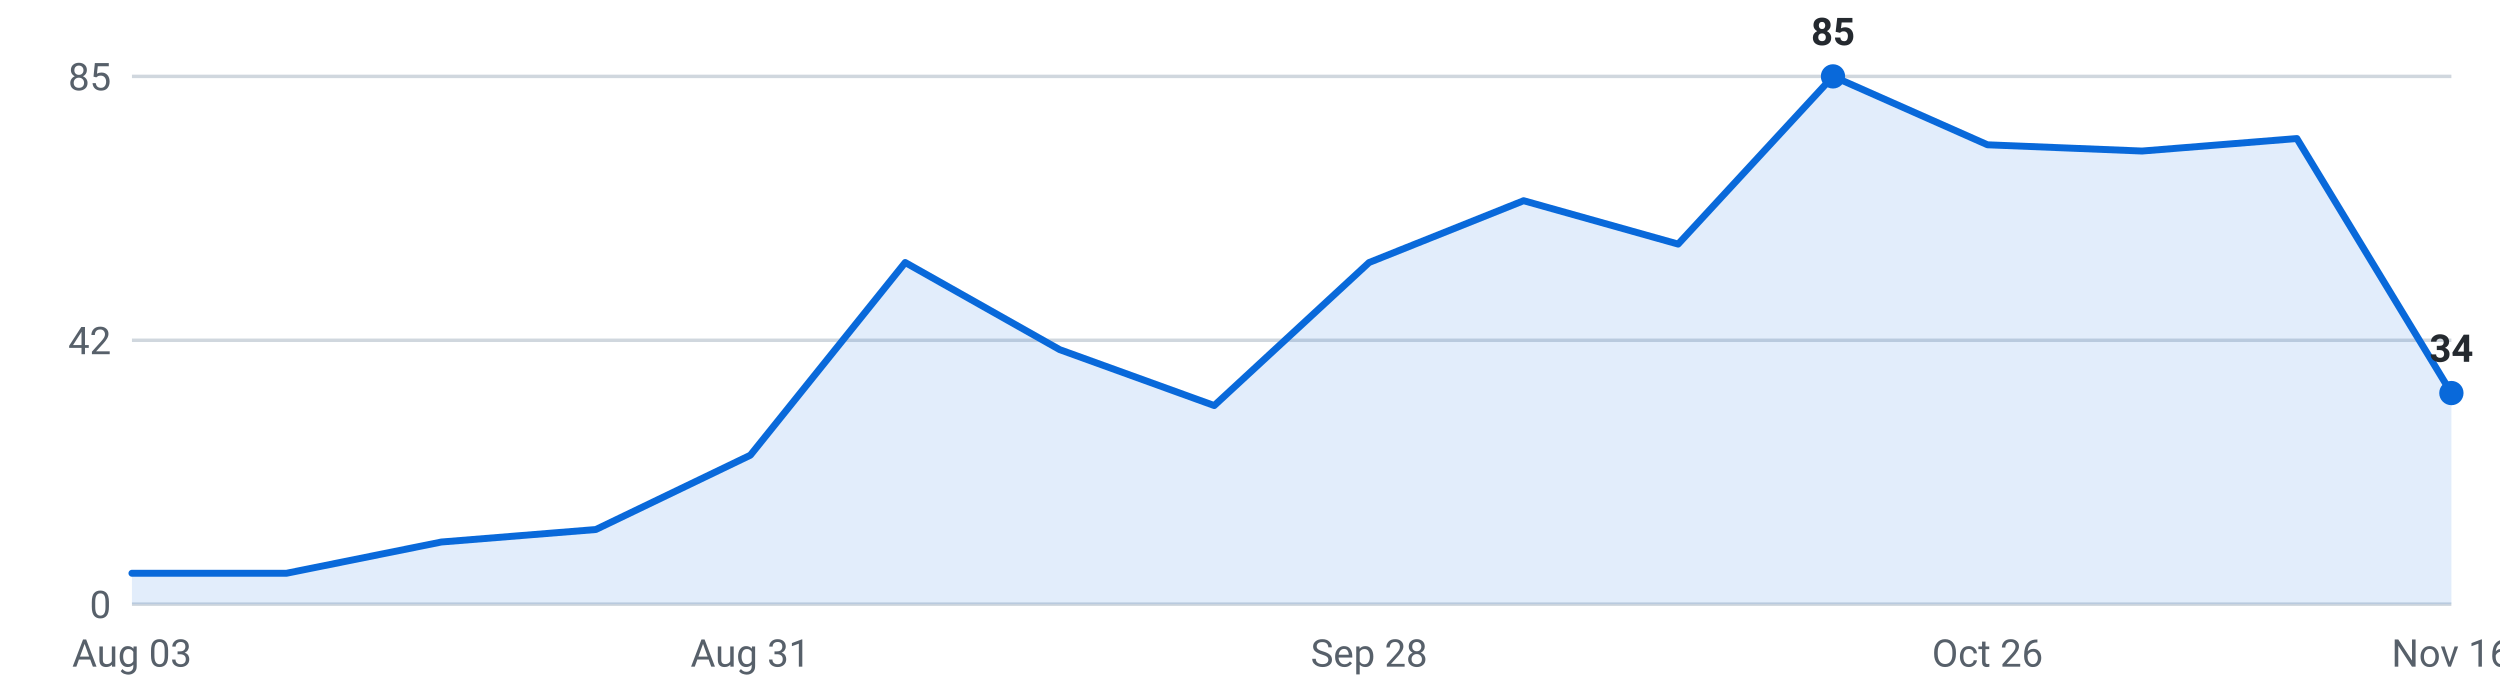
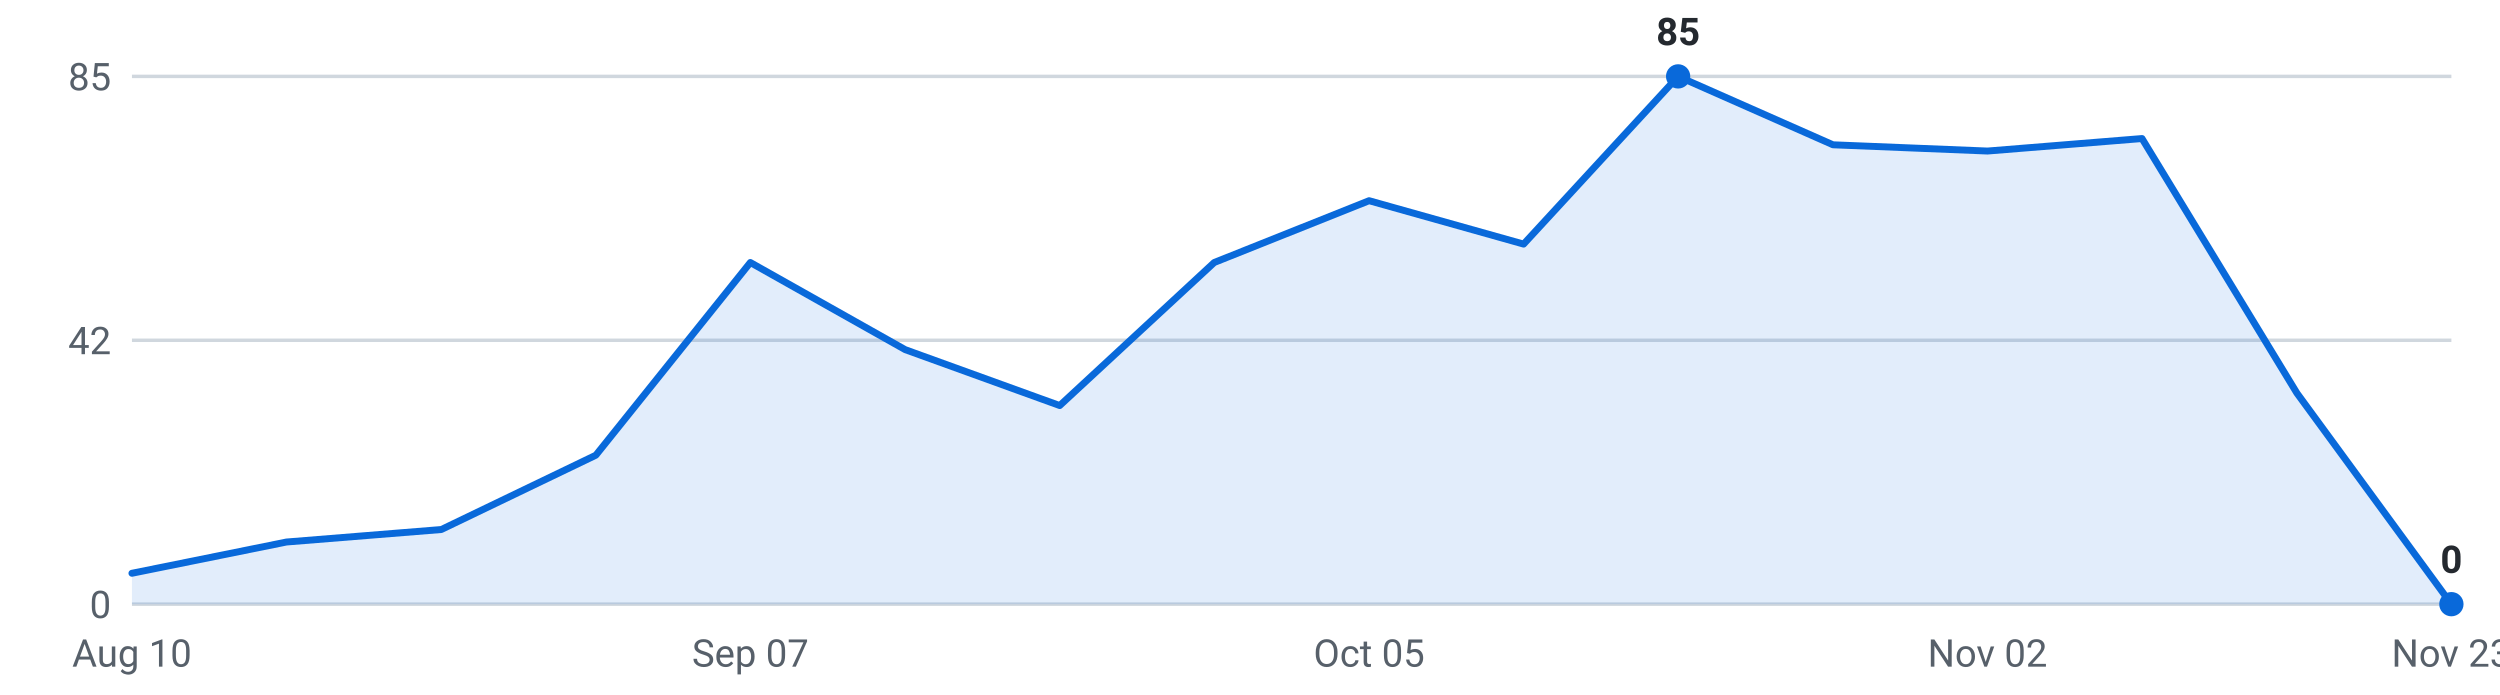
<svg xmlns="http://www.w3.org/2000/svg" viewBox="0 0 720 200" width="720" height="200" role="img" aria-label="Internships posted per week, last 16 weeks">
  <g font-family="-apple-system,Segoe UI,Roboto,sans-serif" font-size="11">
    <line x1="38" y1="174.0" x2="706" y2="174.0" stroke="#d0d7de" stroke-width="1" />
    <text x="32" y="178.0" text-anchor="end" fill="#57606a">0</text>
    <line x1="38" y1="98.0" x2="706" y2="98.0" stroke="#d0d7de" stroke-width="1" />
    <text x="32" y="102.0" text-anchor="end" fill="#57606a">42</text>
    <line x1="38" y1="22.0" x2="706" y2="22.0" stroke="#d0d7de" stroke-width="1" />
    <text x="32" y="26.0" text-anchor="end" fill="#57606a">85</text>
-     <path d="M38.0,174 L38.0,165.1 L82.5,165.1 L127.1,156.1 L171.6,152.5 L216.1,131.1 L260.7,75.6 L305.2,100.7 L349.7,116.8 L394.3,75.6 L438.8,57.8 L483.3,70.3 L527.9,22.0 L572.4,41.7 L616.9,43.5 L661.5,39.9 L706.0,113.2 L706.0,174 Z" fill="#0969da" fill-opacity="0.12" />
-     <polyline points="38.0,165.1 82.5,165.1 127.1,156.1 171.6,152.5 216.1,131.1 260.7,75.6 305.2,100.7 349.7,116.8 394.3,75.6 438.8,57.8 483.3,70.3 527.9,22.0 572.4,41.7 616.9,43.5 661.5,39.9 706.0,113.2" fill="none" stroke="#0969da" stroke-width="2" stroke-linejoin="round" stroke-linecap="round" />
-     <circle cx="527.9" cy="22.0" r="3.5" fill="#0969da" />
-     <text x="527.9" y="13.0" text-anchor="middle" fill="#24292f" font-weight="600">85</text>
-     <circle cx="706.0" cy="113.2" r="3.5" fill="#0969da" />
-     <text x="706.0" y="104.2" text-anchor="middle" fill="#24292f" font-weight="600">34</text>
-     <text x="38.0" y="192" text-anchor="middle" fill="#57606a">Aug 03</text>
-     <text x="216.1" y="192" text-anchor="middle" fill="#57606a">Aug 31</text>
-     <text x="394.3" y="192" text-anchor="middle" fill="#57606a">Sep 28</text>
-     <text x="572.4" y="192" text-anchor="middle" fill="#57606a">Oct 26</text>
-     <text x="706.0" y="192" text-anchor="middle" fill="#57606a">Nov 16</text>
+     <path d="M38.0,174 L38.0,165.1 L82.5,156.1 L127.1,152.5 L171.6,131.1 L216.1,75.6 L260.7,100.7 L305.2,116.8 L349.7,75.6 L394.3,57.8 L438.8,70.3 L483.3,22.0 L527.9,41.7 L572.4,43.5 L616.9,39.9 L661.5,113.2 L706.0,174.0 L706.0,174 Z" fill="#0969da" fill-opacity="0.12" />
+     <polyline points="38.0,165.1 82.5,156.1 127.1,152.5 171.6,131.1 216.1,75.6 260.7,100.7 305.2,116.8 349.7,75.6 394.3,57.8 438.8,70.3 483.3,22.0 527.9,41.7 572.4,43.5 616.9,39.9 661.5,113.2 706.0,174.0" fill="none" stroke="#0969da" stroke-width="2" stroke-linejoin="round" stroke-linecap="round" />
+     <circle cx="483.3" cy="22.0" r="3.5" fill="#0969da" />
+     <text x="483.3" y="13.0" text-anchor="middle" fill="#24292f" font-weight="600">85</text>
+     <circle cx="706.0" cy="174.0" r="3.5" fill="#0969da" />
+     <text x="706.0" y="165.0" text-anchor="middle" fill="#24292f" font-weight="600">0</text>
+     <text x="38.0" y="192" text-anchor="middle" fill="#57606a">Aug 10</text>
+     <text x="216.1" y="192" text-anchor="middle" fill="#57606a">Sep 07</text>
+     <text x="394.3" y="192" text-anchor="middle" fill="#57606a">Oct 05</text>
+     <text x="572.4" y="192" text-anchor="middle" fill="#57606a">Nov 02</text>
+     <text x="706.0" y="192" text-anchor="middle" fill="#57606a">Nov 23</text>
  </g>
</svg>
